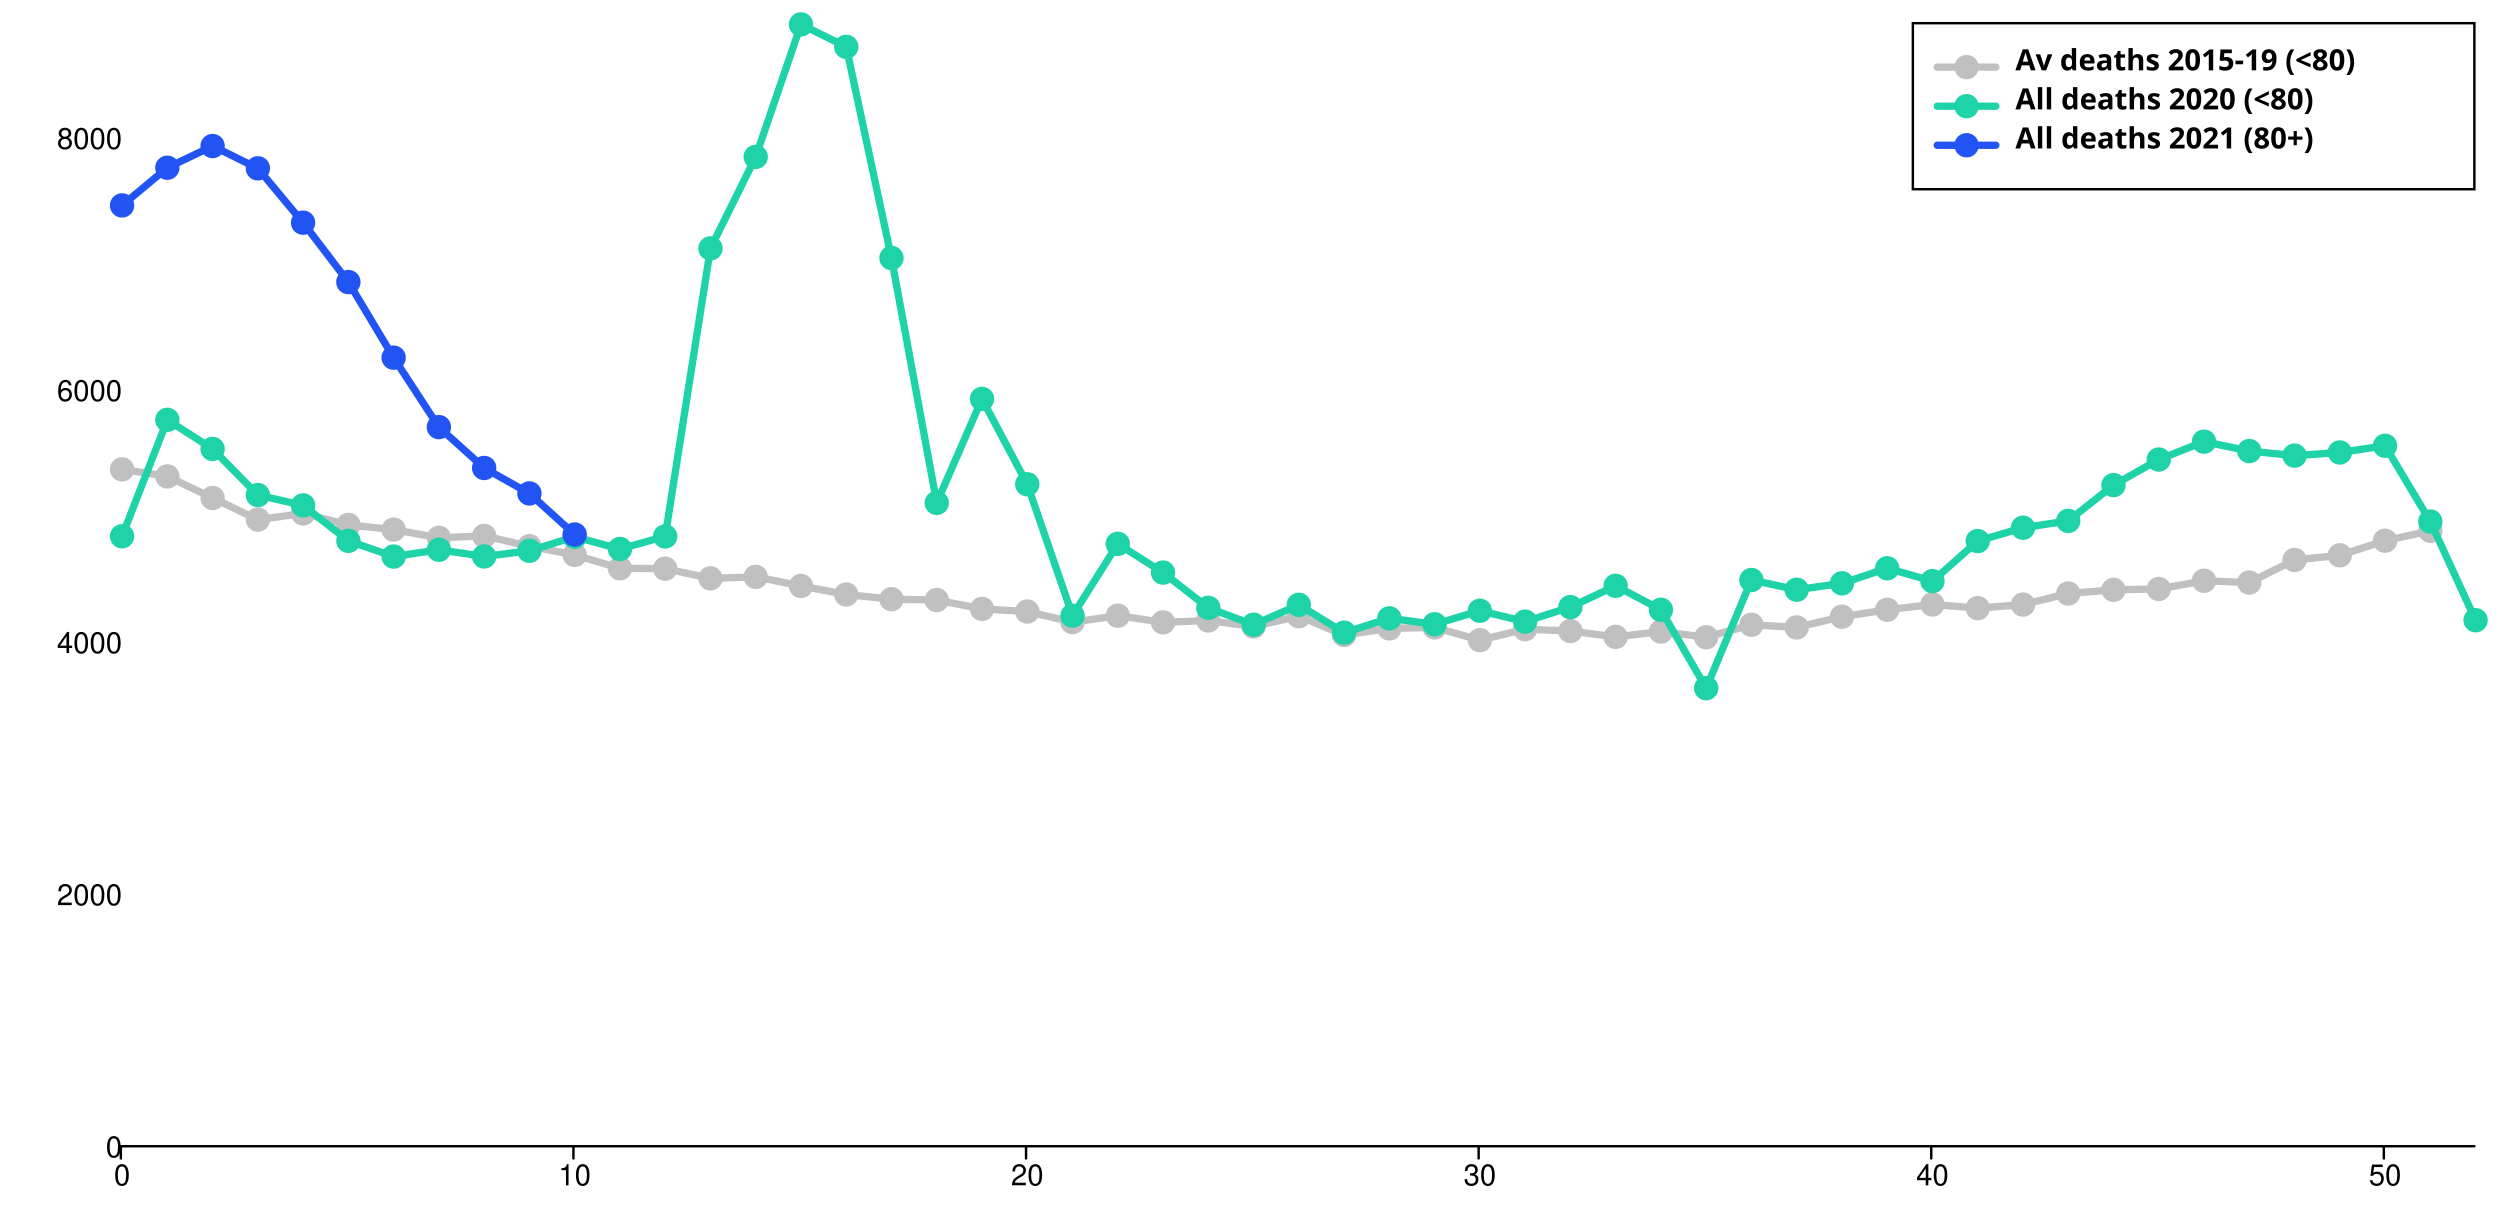
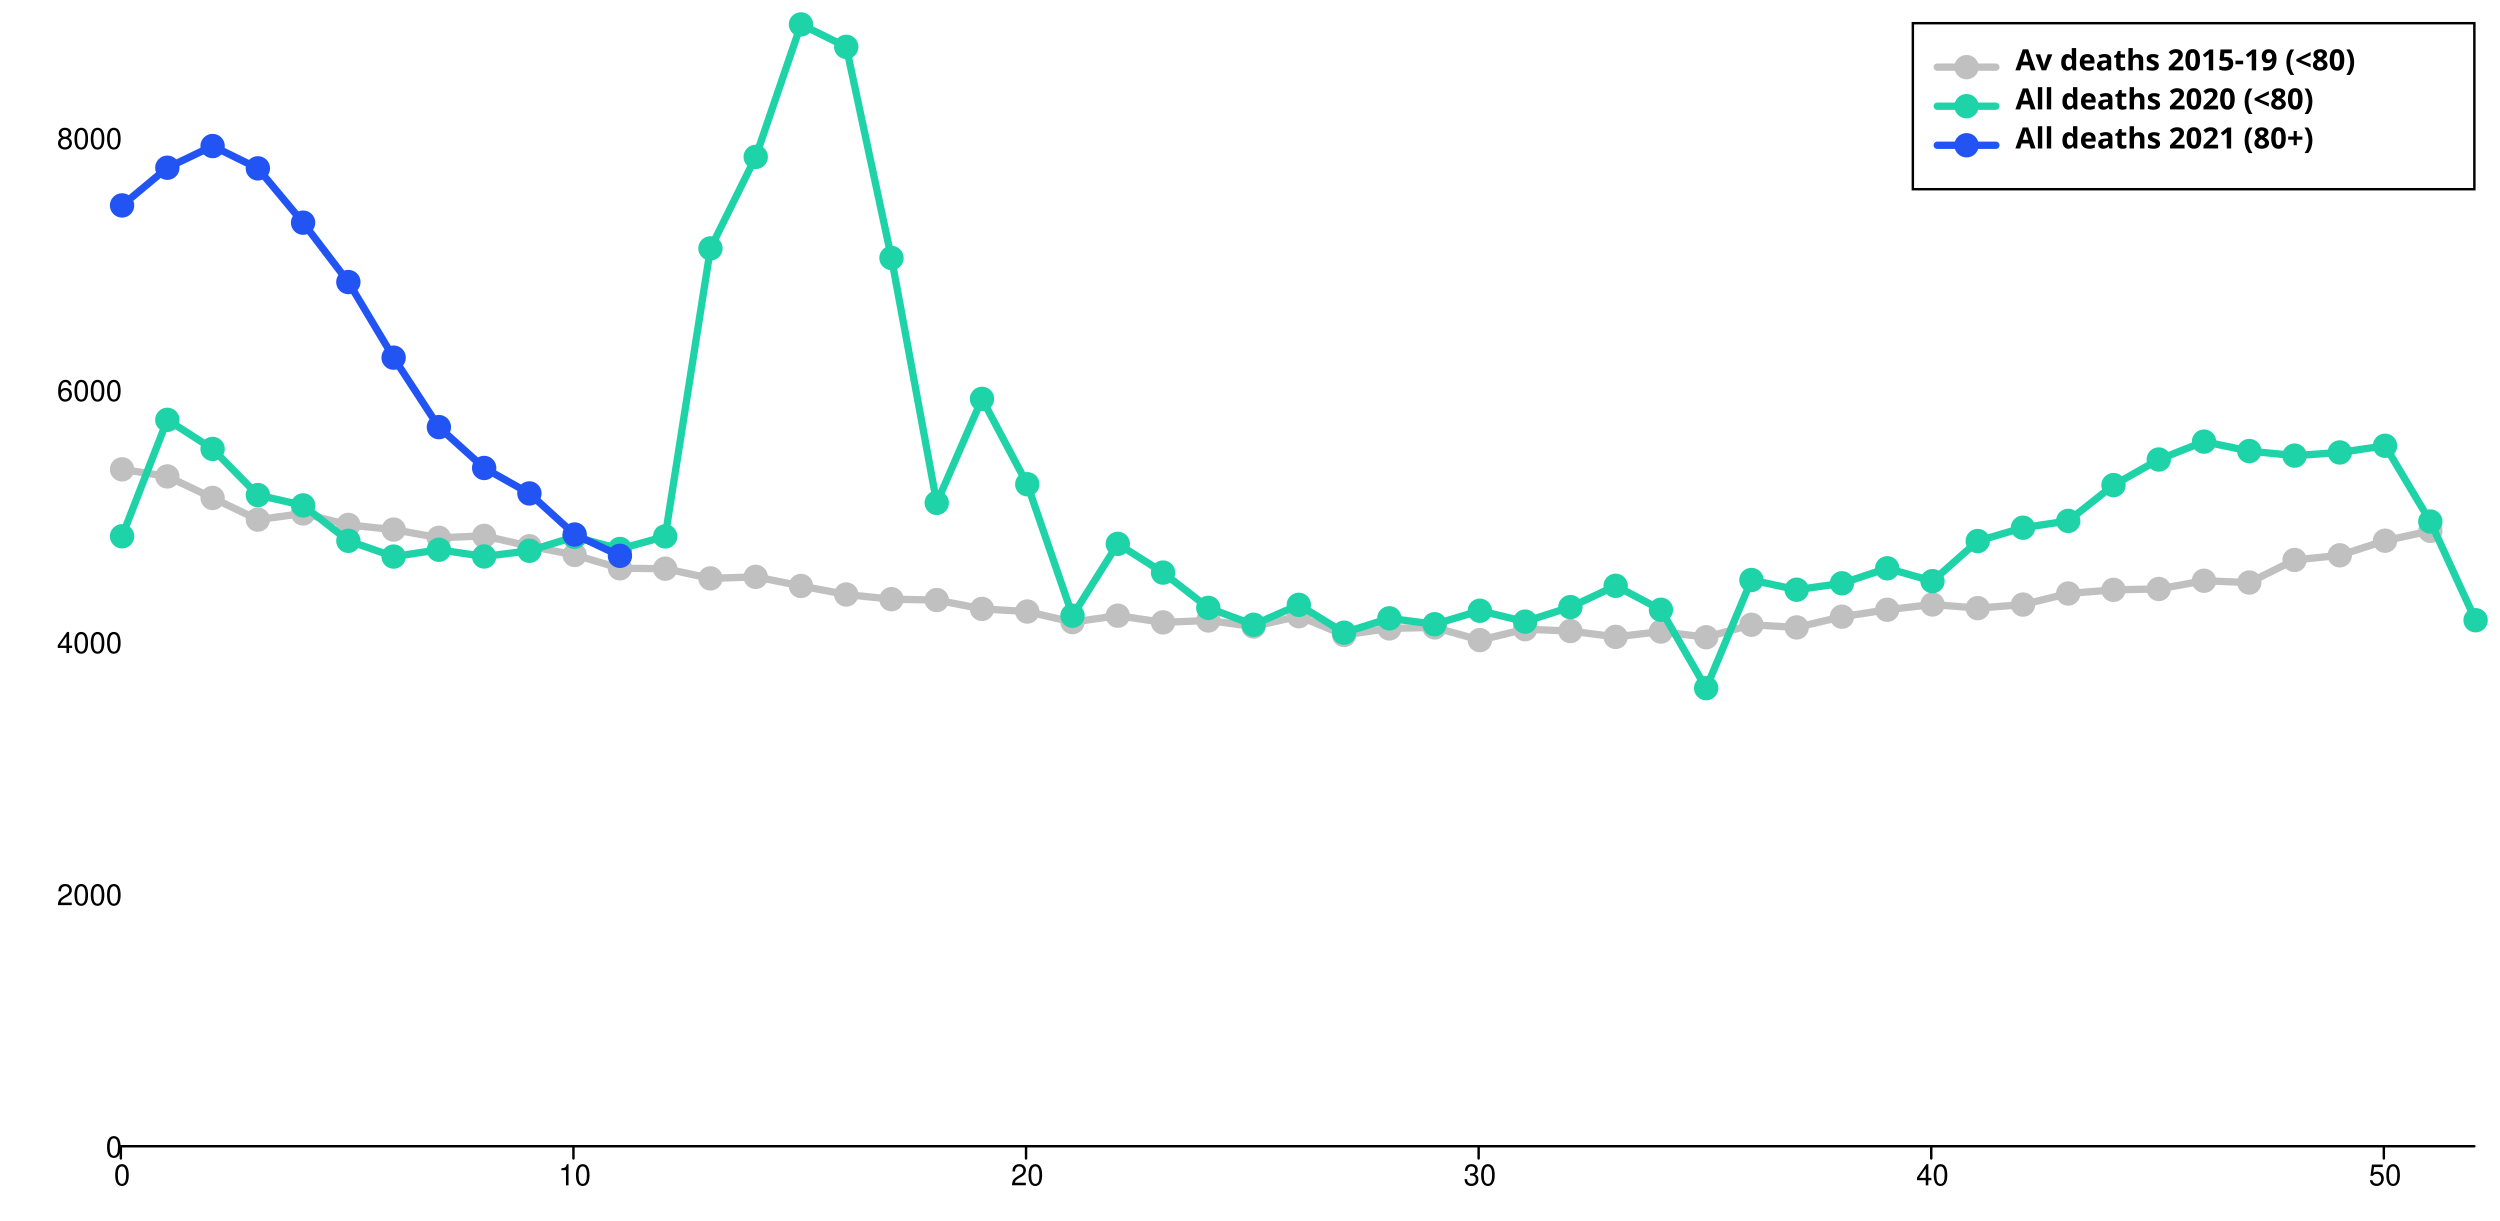
<svg xmlns="http://www.w3.org/2000/svg" width="1024" height="500" viewBox="0 0 1024 500" style="overflow:display" preserveAspectRatio="xMinYMin meet" overflow="visible">
  <defs>
    <style>
	.data-series path.line { fill-opacity: 0; stroke: black; }
	.data-series:hover path.line, .data-series.on path.line { cursor:pointer; }
	.data-series path.line.dotted { stroke-dasharray: 12 20 }
	#baseline-under80:hover path.line, #baseline-under80.on path.line { stroke-width: 5; }
	.data-series-0:hover circle, .data-series-0.on circle { display: inline; cursor:pointer; }
	#all-deaths-2020-under80:hover path.line, #all-deaths-2020-under80.on path.line { stroke-width: 5; }
	.data-series-1:hover circle, .data-series-1.on circle { display: inline; cursor:pointer; }
	#all-deaths-2021-under80:hover path.line, #all-deaths-2021-under80.on path.line { stroke-width: 5; }
	.data-series-2:hover circle, .data-series-2.on circle { display: inline; cursor:pointer; }
	.key rect { fill:transparent;stroke-width:1;stroke:black; }
	.key text { text-anchor:start;dominant-baseline:hanging;font-weight:bold;fill:black;stroke-width:0;font-family:sans-serif; }
	.graph-grid { font-family: "Helvetica Neue",Helvetica,Arial,"Lucida Grande",sans-serif; }
	.graph-grid line { stroke: black; stroke-width: 1; stroke-linecap: round; }
	.graph-grid.graph-grid-x text { text-anchor: middle; dominant-baseline: hanging; transform: translateY(10px); }
	.graph-grid.graph-grid-y text { text-anchor: end; dominant-baseline: middle; transform: translateX(-10px); }
	</style>
  </defs>
  <g class="graph-grid graph-grid-y">
    <line x1="49.50" y1="469.50" x2="1013.50" y2="469.50" data-left="50" />
    <text x="60" y="470" text-anchor="end">0</text>
    <text x="60" y="366.745" text-anchor="end">2000</text>
    <text x="60" y="263.49" text-anchor="end">4000</text>
    <text x="60" y="160.236" text-anchor="end">6000</text>
    <text x="60" y="56.981" text-anchor="end">8000</text>
    <text style="text-anchor:middle;dominant-baseline:hanging;font-weight:bold;transform: translateY(240px) rotate(-90deg);" />
  </g>
  <g class="graph-grid graph-grid-x">
    <line class="tick" x1="49.50" y1="469.50" x2="49.50" y2="474.50" />
    <text x="50" y="470" text-anchor="middle">0</text>
    <line class="tick" x1="234.88" y1="469.50" x2="234.88" y2="474.50" />
    <text x="235.385" y="470" text-anchor="middle">10</text>
    <line class="tick" x1="420.27" y1="469.50" x2="420.27" y2="474.50" />
    <text x="420.769" y="470" text-anchor="middle">20</text>
    <line class="tick" x1="605.65" y1="469.50" x2="605.65" y2="474.50" />
    <text x="606.154" y="470" text-anchor="middle">30</text>
    <line class="tick" x1="791.04" y1="469.50" x2="791.04" y2="474.50" />
    <text x="791.538" y="470" text-anchor="middle">40</text>
    <line class="tick" x1="976.42" y1="469.50" x2="976.42" y2="474.50" />
    <text x="976.923" y="470" text-anchor="middle">50</text>
    <text style="text-anchor:middle;dominant-baseline:hanging;font-weight:bold;transform: translateY(240px) rotate(-90deg);" />
  </g>
  <g id="baseline-under80" class="data-series data-series-0">
    <path d="M 50.00,192.24L 68.54,195.14L 87.08,203.96L 105.62,212.84L 124.15,210.31L 142.69,215.01L 161.23,216.92L 179.77,220.28L 198.31,219.50L 216.85,223.74L 235.38,227.30L 253.92,232.77L 272.46,232.93L 291.00,236.90L 309.54,236.28L 328.08,240.00L 346.62,243.51L 365.15,245.42L 383.69,245.78L 402.23,249.40L 420.77,250.48L 439.31,254.82L 457.85,252.18L 476.38,254.92L 494.92,254.15L 513.46,256.62L 532.00,252.39L 550.54,260.08L 569.08,257.40L 587.62,256.99L 606.15,262.20L 624.69,257.71L 643.23,258.48L 661.77,260.86L 680.31,258.69L 698.85,261.01L 717.38,255.90L 735.92,256.99L 754.46,252.60L 773.00,249.76L 791.54,247.59L 810.08,249.09L 828.62,247.64L 847.15,243.10L 865.69,241.60L 884.23,241.24L 902.77,237.88L 921.31,238.61L 939.85,229.36L 958.38,227.45L 976.92,221.47L 995.46,217.44" class="line" style="stroke:silver" stroke-width="3" stroke-linecap="round" />
    <circle cx="50.00" cy="192.24" data-y="5380.00" data-x="0" r="5" fill="silver" />
    <circle cx="68.54" cy="195.14" data-y="5324.00" data-x="1" r="5" fill="silver" />
    <circle cx="87.08" cy="203.96" data-y="5153.00" data-x="2" r="5" fill="silver" />
    <circle cx="105.62" cy="212.84" data-y="4981.00" data-x="3" r="5" fill="silver" />
    <circle cx="124.15" cy="210.31" data-y="5030.00" data-x="4" r="5" fill="silver" />
    <circle cx="142.69" cy="215.01" data-y="4939.00" data-x="5" r="5" fill="silver" />
    <circle cx="161.23" cy="216.92" data-y="4902.00" data-x="6" r="5" fill="silver" />
    <circle cx="179.77" cy="220.28" data-y="4837.00" data-x="7" r="5" fill="silver" />
    <circle cx="198.31" cy="219.50" data-y="4852.00" data-x="8" r="5" fill="silver" />
    <circle cx="216.85" cy="223.74" data-y="4770.00" data-x="9" r="5" fill="silver" />
    <circle cx="235.38" cy="227.30" data-y="4701.00" data-x="10" r="5" fill="silver" />
    <circle cx="253.92" cy="232.77" data-y="4595.00" data-x="11" r="5" fill="silver" />
    <circle cx="272.46" cy="232.93" data-y="4592.00" data-x="12" r="5" fill="silver" />
    <circle cx="291.00" cy="236.90" data-y="4515.00" data-x="13" r="5" fill="silver" />
    <circle cx="309.54" cy="236.28" data-y="4527.00" data-x="14" r="5" fill="silver" />
    <circle cx="328.08" cy="240.00" data-y="4455.00" data-x="15" r="5" fill="silver" />
    <circle cx="346.62" cy="243.51" data-y="4387.00" data-x="16" r="5" fill="silver" />
    <circle cx="365.15" cy="245.42" data-y="4350.00" data-x="17" r="5" fill="silver" />
    <circle cx="383.69" cy="245.78" data-y="4343.00" data-x="18" r="5" fill="silver" />
    <circle cx="402.23" cy="249.40" data-y="4273.00" data-x="19" r="5" fill="silver" />
    <circle cx="420.77" cy="250.48" data-y="4252.00" data-x="20" r="5" fill="silver" />
    <circle cx="439.31" cy="254.82" data-y="4168.00" data-x="21" r="5" fill="silver" />
    <circle cx="457.85" cy="252.18" data-y="4219.00" data-x="22" r="5" fill="silver" />
    <circle cx="476.38" cy="254.92" data-y="4166.00" data-x="23" r="5" fill="silver" />
    <circle cx="494.92" cy="254.15" data-y="4181.00" data-x="24" r="5" fill="silver" />
    <circle cx="513.46" cy="256.62" data-y="4133.00" data-x="25" r="5" fill="silver" />
    <circle cx="532.00" cy="252.39" data-y="4215.00" data-x="26" r="5" fill="silver" />
    <circle cx="550.54" cy="260.08" data-y="4066.00" data-x="27" r="5" fill="silver" />
    <circle cx="569.08" cy="257.40" data-y="4118.00" data-x="28" r="5" fill="silver" />
    <circle cx="587.62" cy="256.99" data-y="4126.00" data-x="29" r="5" fill="silver" />
    <circle cx="606.15" cy="262.20" data-y="4025.00" data-x="30" r="5" fill="silver" />
    <circle cx="624.69" cy="257.71" data-y="4112.00" data-x="31" r="5" fill="silver" />
    <circle cx="643.23" cy="258.48" data-y="4097.00" data-x="32" r="5" fill="silver" />
    <circle cx="661.77" cy="260.86" data-y="4051.00" data-x="33" r="5" fill="silver" />
    <circle cx="680.31" cy="258.69" data-y="4093.00" data-x="34" r="5" fill="silver" />
    <circle cx="698.85" cy="261.01" data-y="4048.00" data-x="35" r="5" fill="silver" />
    <circle cx="717.38" cy="255.90" data-y="4147.00" data-x="36" r="5" fill="silver" />
    <circle cx="735.92" cy="256.99" data-y="4126.00" data-x="37" r="5" fill="silver" />
    <circle cx="754.46" cy="252.60" data-y="4211.00" data-x="38" r="5" fill="silver" />
    <circle cx="773.00" cy="249.76" data-y="4266.00" data-x="39" r="5" fill="silver" />
    <circle cx="791.54" cy="247.59" data-y="4308.00" data-x="40" r="5" fill="silver" />
    <circle cx="810.08" cy="249.09" data-y="4279.00" data-x="41" r="5" fill="silver" />
    <circle cx="828.62" cy="247.64" data-y="4307.00" data-x="42" r="5" fill="silver" />
    <circle cx="847.15" cy="243.10" data-y="4395.00" data-x="43" r="5" fill="silver" />
    <circle cx="865.69" cy="241.60" data-y="4424.00" data-x="44" r="5" fill="silver" />
    <circle cx="884.23" cy="241.24" data-y="4431.00" data-x="45" r="5" fill="silver" />
    <circle cx="902.77" cy="237.88" data-y="4496.00" data-x="46" r="5" fill="silver" />
    <circle cx="921.31" cy="238.61" data-y="4482.00" data-x="47" r="5" fill="silver" />
    <circle cx="939.85" cy="229.36" data-y="4661.00" data-x="48" r="5" fill="silver" />
    <circle cx="958.38" cy="227.45" data-y="4698.00" data-x="49" r="5" fill="silver" />
    <circle cx="976.92" cy="221.47" data-y="4814.00" data-x="50" r="5" fill="silver" />
    <circle cx="995.46" cy="217.44" data-y="4892.00" data-x="51" r="5" fill="silver" />
  </g>
  <g id="all-deaths-2020-under80" class="data-series data-series-1">
    <path d="M 50.00,219.66L 68.54,171.96L 87.08,183.88L 105.62,202.78L 124.15,207.01L 142.69,221.52L 161.23,227.97L 179.77,225.18L 198.31,227.92L 216.85,225.60L 235.38,219.87L 253.92,224.87L 272.46,219.71L 291.00,101.74L 309.54,64.26L 328.08,10.00L 346.62,19.19L 365.15,105.67L 383.69,205.98L 402.23,163.38L 420.77,198.34L 439.31,252.18L 457.85,222.76L 476.38,234.53L 494.92,248.98L 513.46,255.90L 532.00,247.74L 550.54,259.15L 569.08,253.27L 587.62,255.69L 606.15,250.17L 624.69,254.61L 643.23,248.67L 661.77,239.95L 680.31,249.76L 698.85,281.87L 717.38,237.57L 735.92,241.55L 754.46,238.92L 773.00,232.77L 791.54,238.04L 810.08,221.62L 828.62,216.15L 847.15,213.36L 865.69,198.70L 884.23,188.22L 902.77,180.89L 921.31,184.76L 939.85,186.62L 958.38,185.33L 976.92,182.59L 995.46,213.62L 1014.00,254.04" class="line" style="stroke:#1DD3A7" stroke-width="3" stroke-linecap="round" />
    <circle cx="50.00" cy="219.66" data-y="4849.00" data-x="0" r="5" fill="#1DD3A7" />
    <circle cx="68.54" cy="171.96" data-y="5773.00" data-x="1" r="5" fill="#1DD3A7" />
    <circle cx="87.08" cy="183.88" data-y="5542.00" data-x="2" r="5" fill="#1DD3A7" />
    <circle cx="105.62" cy="202.78" data-y="5176.00" data-x="3" r="5" fill="#1DD3A7" />
    <circle cx="124.15" cy="207.01" data-y="5094.00" data-x="4" r="5" fill="#1DD3A7" />
    <circle cx="142.69" cy="221.52" data-y="4813.00" data-x="5" r="5" fill="#1DD3A7" />
    <circle cx="161.23" cy="227.97" data-y="4688.00" data-x="6" r="5" fill="#1DD3A7" />
    <circle cx="179.77" cy="225.18" data-y="4742.00" data-x="7" r="5" fill="#1DD3A7" />
    <circle cx="198.31" cy="227.92" data-y="4689.00" data-x="8" r="5" fill="#1DD3A7" />
    <circle cx="216.85" cy="225.60" data-y="4734.00" data-x="9" r="5" fill="#1DD3A7" />
    <circle cx="235.38" cy="219.87" data-y="4845.00" data-x="10" r="5" fill="#1DD3A7" />
    <circle cx="253.92" cy="224.87" data-y="4748.00" data-x="11" r="5" fill="#1DD3A7" />
    <circle cx="272.46" cy="219.71" data-y="4848.00" data-x="12" r="5" fill="#1DD3A7" />
    <circle cx="291.00" cy="101.74" data-y="7133.00" data-x="13" r="5" fill="#1DD3A7" />
    <circle cx="309.54" cy="64.26" data-y="7859.00" data-x="14" r="5" fill="#1DD3A7" />
    <circle cx="328.08" cy="10.00" data-y="8910.00" data-x="15" r="5" fill="#1DD3A7" />
    <circle cx="346.62" cy="19.19" data-y="8732.00" data-x="16" r="5" fill="#1DD3A7" />
    <circle cx="365.15" cy="105.67" data-y="7057.00" data-x="17" r="5" fill="#1DD3A7" />
    <circle cx="383.69" cy="205.98" data-y="5114.00" data-x="18" r="5" fill="#1DD3A7" />
    <circle cx="402.23" cy="163.38" data-y="5939.00" data-x="19" r="5" fill="#1DD3A7" />
    <circle cx="420.77" cy="198.34" data-y="5262.00" data-x="20" r="5" fill="#1DD3A7" />
    <circle cx="439.31" cy="252.18" data-y="4219.00" data-x="21" r="5" fill="#1DD3A7" />
    <circle cx="457.85" cy="222.76" data-y="4789.00" data-x="22" r="5" fill="#1DD3A7" />
    <circle cx="476.38" cy="234.53" data-y="4561.00" data-x="23" r="5" fill="#1DD3A7" />
    <circle cx="494.92" cy="248.98" data-y="4281.00" data-x="24" r="5" fill="#1DD3A7" />
    <circle cx="513.46" cy="255.90" data-y="4147.00" data-x="25" r="5" fill="#1DD3A7" />
    <circle cx="532.00" cy="247.74" data-y="4305.00" data-x="26" r="5" fill="#1DD3A7" />
    <circle cx="550.54" cy="259.15" data-y="4084.00" data-x="27" r="5" fill="#1DD3A7" />
    <circle cx="569.08" cy="253.27" data-y="4198.00" data-x="28" r="5" fill="#1DD3A7" />
    <circle cx="587.62" cy="255.69" data-y="4151.00" data-x="29" r="5" fill="#1DD3A7" />
    <circle cx="606.15" cy="250.17" data-y="4258.00" data-x="30" r="5" fill="#1DD3A7" />
    <circle cx="624.69" cy="254.61" data-y="4172.00" data-x="31" r="5" fill="#1DD3A7" />
    <circle cx="643.23" cy="248.67" data-y="4287.00" data-x="32" r="5" fill="#1DD3A7" />
    <circle cx="661.77" cy="239.95" data-y="4456.00" data-x="33" r="5" fill="#1DD3A7" />
    <circle cx="680.31" cy="249.76" data-y="4266.00" data-x="34" r="5" fill="#1DD3A7" />
    <circle cx="698.85" cy="281.87" data-y="3644.00" data-x="35" r="5" fill="#1DD3A7" />
    <circle cx="717.38" cy="237.57" data-y="4502.00" data-x="36" r="5" fill="#1DD3A7" />
    <circle cx="735.92" cy="241.55" data-y="4425.00" data-x="37" r="5" fill="#1DD3A7" />
    <circle cx="754.46" cy="238.92" data-y="4476.00" data-x="38" r="5" fill="#1DD3A7" />
    <circle cx="773.00" cy="232.77" data-y="4595.00" data-x="39" r="5" fill="#1DD3A7" />
    <circle cx="791.54" cy="238.04" data-y="4493.00" data-x="40" r="5" fill="#1DD3A7" />
    <circle cx="810.08" cy="221.62" data-y="4811.00" data-x="41" r="5" fill="#1DD3A7" />
    <circle cx="828.62" cy="216.15" data-y="4917.00" data-x="42" r="5" fill="#1DD3A7" />
    <circle cx="847.15" cy="213.36" data-y="4971.00" data-x="43" r="5" fill="#1DD3A7" />
    <circle cx="865.69" cy="198.70" data-y="5255.00" data-x="44" r="5" fill="#1DD3A7" />
    <circle cx="884.23" cy="188.22" data-y="5458.00" data-x="45" r="5" fill="#1DD3A7" />
    <circle cx="902.77" cy="180.89" data-y="5600.00" data-x="46" r="5" fill="#1DD3A7" />
    <circle cx="921.31" cy="184.76" data-y="5525.00" data-x="47" r="5" fill="#1DD3A7" />
    <circle cx="939.85" cy="186.62" data-y="5489.00" data-x="48" r="5" fill="#1DD3A7" />
    <circle cx="958.38" cy="185.33" data-y="5514.00" data-x="49" r="5" fill="#1DD3A7" />
    <circle cx="976.92" cy="182.59" data-y="5567.00" data-x="50" r="5" fill="#1DD3A7" />
    <circle cx="995.46" cy="213.62" data-y="4966.00" data-x="51" r="5" fill="#1DD3A7" />
    <circle cx="1014.00" cy="254.04" data-y="4183.00" data-x="52" r="5" fill="#1DD3A7" />
  </g>
  <g id="all-deaths-2021-under80" class="data-series data-series-2">
-     <path d="M 50.00,84.14L 68.54,68.70L 87.08,59.82L 105.62,68.96L 124.15,91.21L 142.69,115.53L 161.23,146.50L 179.77,174.95L 198.31,191.68L 216.85,202.11L 235.38,218.94" class="line" style="stroke:#2254F4" stroke-width="3" stroke-linecap="round" />
+     <path d="M 50.00,84.14L 68.54,68.70L 87.08,59.82L 105.62,68.96L 124.15,91.21L 142.69,115.53L 161.23,146.50L 179.77,174.95L 198.31,191.68L 216.85,202.11L 235.38,218.94L 253.92,227.66" class="line" style="stroke:#2254F4" stroke-width="3" stroke-linecap="round" />
    <circle cx="50.00" cy="84.14" data-y="7474.00" data-x="0" r="5" fill="#2254F4" />
    <circle cx="68.54" cy="68.70" data-y="7773.00" data-x="1" r="5" fill="#2254F4" />
    <circle cx="87.08" cy="59.82" data-y="7945.00" data-x="2" r="5" fill="#2254F4" />
    <circle cx="105.62" cy="68.96" data-y="7768.00" data-x="3" r="5" fill="#2254F4" />
    <circle cx="124.15" cy="91.21" data-y="7337.00" data-x="4" r="5" fill="#2254F4" />
    <circle cx="142.69" cy="115.53" data-y="6866.00" data-x="5" r="5" fill="#2254F4" />
    <circle cx="161.23" cy="146.50" data-y="6266.00" data-x="6" r="5" fill="#2254F4" />
    <circle cx="179.77" cy="174.95" data-y="5715.00" data-x="7" r="5" fill="#2254F4" />
    <circle cx="198.31" cy="191.68" data-y="5391.00" data-x="8" r="5" fill="#2254F4" />
    <circle cx="216.85" cy="202.11" data-y="5189.00" data-x="9" r="5" fill="#2254F4" />
    <circle cx="235.38" cy="218.94" data-y="4863.00" data-x="10" r="5" fill="#2254F4" />
+     <circle cx="253.92" cy="227.66" data-y="4694.00" data-x="11" r="5" fill="#2254F4" />
  </g>
  <g class="key">
    <rect x="783.5" y="9.5" width="230" height="68" />
    <g id="baseline-under80-key">&gt;	<text x="793.5" y="19.5">
        <tspan dx="32" dy="0">Av deaths 2015-19 (&lt;80)</tspan>
      </text>
      <path d="M793.50,27.50 l 24 0" class="line" style="stroke:silver" stroke-width="3" stroke-linecap="round" />
      <circle cx="805.50" cy="27.50" r="5" fill="silver" />
    </g>
    <g id="all-deaths-2020-under80-key">&gt;	<text x="793.5" y="35.5">
        <tspan dx="32" dy="0">All deaths 2020 (&lt;80)</tspan>
      </text>
      <path d="M793.50,43.50 l 24 0" class="line" style="stroke:#1DD3A7" stroke-width="3" stroke-linecap="round" />
      <circle cx="805.50" cy="43.50" r="5" fill="#1DD3A7" />
    </g>
    <g id="all-deaths-2021-under80-key">&gt;	<text x="793.5" y="51.5">
        <tspan dx="32" dy="0">All deaths 2021 (80+)</tspan>
      </text>
      <path d="M793.50,59.50 l 24 0" class="line" style="stroke:#2254F4" stroke-width="3" stroke-linecap="round" />
      <circle cx="805.50" cy="59.50" r="5" fill="#2254F4" />
    </g>
  </g>
</svg>
